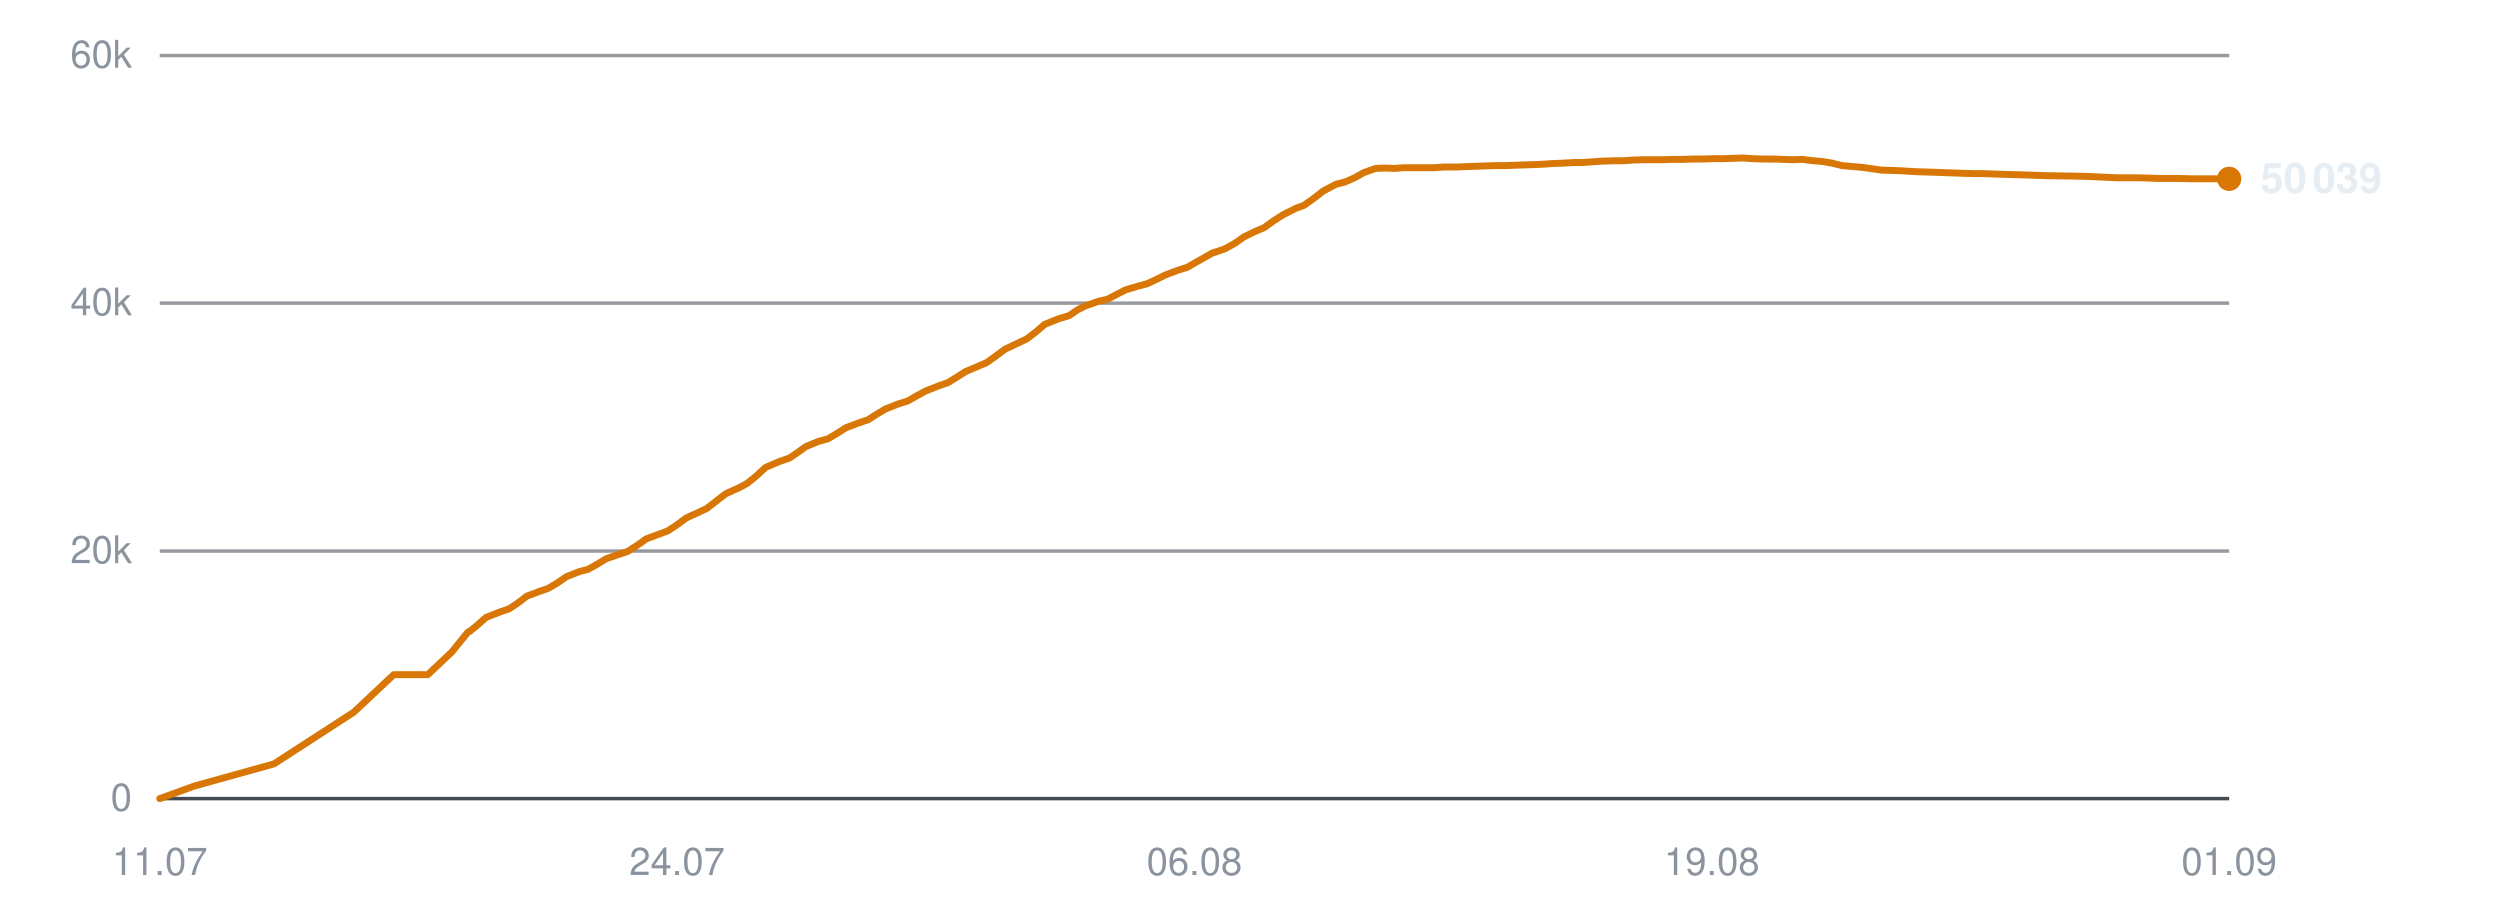
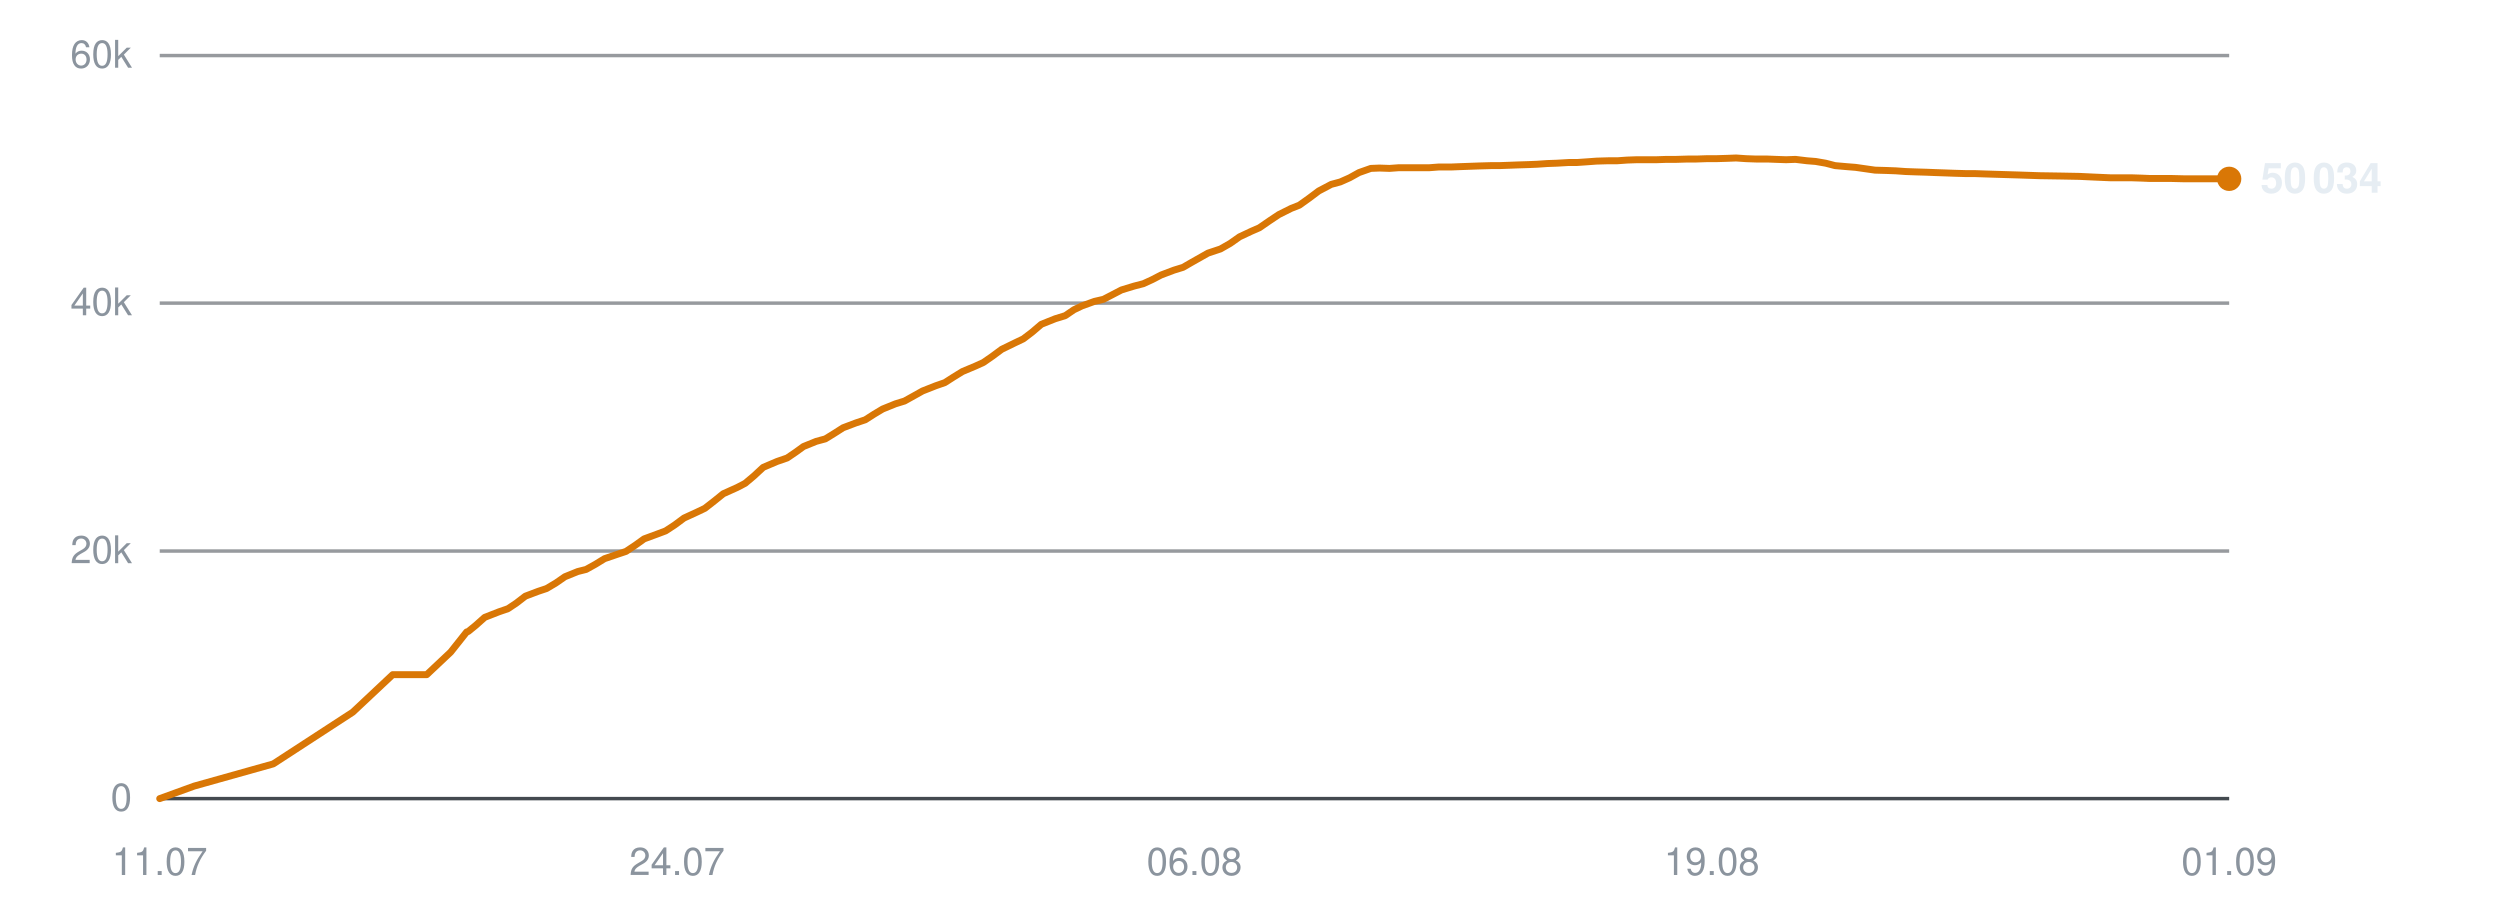
<svg xmlns="http://www.w3.org/2000/svg" viewBox="0 0 720 260" width="720" height="260" role="img" aria-label="Subscribers over time">
  <line x1="46" y1="230.0" x2="642" y2="230.0" stroke="#30363d" stroke-width="1" opacity="0.9" />
  <text x="38" y="233.5" text-anchor="end" font-family="-apple-system,BlinkMacSystemFont,'Segoe UI',Helvetica,Arial,sans-serif" font-size="11" fill="#8b949e">0</text>
  <line x1="46" y1="158.7" x2="642" y2="158.7" stroke="#30363d" stroke-width="1" opacity="0.5" />
  <text x="38" y="162.2" text-anchor="end" font-family="-apple-system,BlinkMacSystemFont,'Segoe UI',Helvetica,Arial,sans-serif" font-size="11" fill="#8b949e">20k</text>
  <line x1="46" y1="87.3" x2="642" y2="87.3" stroke="#30363d" stroke-width="1" opacity="0.5" />
  <text x="38" y="90.8" text-anchor="end" font-family="-apple-system,BlinkMacSystemFont,'Segoe UI',Helvetica,Arial,sans-serif" font-size="11" fill="#8b949e">40k</text>
  <line x1="46" y1="16.0" x2="642" y2="16.0" stroke="#30363d" stroke-width="1" opacity="0.5" />
  <text x="38" y="19.5" text-anchor="end" font-family="-apple-system,BlinkMacSystemFont,'Segoe UI',Helvetica,Arial,sans-serif" font-size="11" fill="#8b949e">60k</text>
  <text x="46.0" y="252" text-anchor="middle" font-family="-apple-system,BlinkMacSystemFont,'Segoe UI',Helvetica,Arial,sans-serif" font-size="11" fill="#8b949e">11.07</text>
  <text x="195.0" y="252" text-anchor="middle" font-family="-apple-system,BlinkMacSystemFont,'Segoe UI',Helvetica,Arial,sans-serif" font-size="11" fill="#8b949e">24.07</text>
  <text x="344.0" y="252" text-anchor="middle" font-family="-apple-system,BlinkMacSystemFont,'Segoe UI',Helvetica,Arial,sans-serif" font-size="11" fill="#8b949e">06.08</text>
  <text x="493.0" y="252" text-anchor="middle" font-family="-apple-system,BlinkMacSystemFont,'Segoe UI',Helvetica,Arial,sans-serif" font-size="11" fill="#8b949e">19.08</text>
  <text x="642.0" y="252" text-anchor="middle" font-family="-apple-system,BlinkMacSystemFont,'Segoe UI',Helvetica,Arial,sans-serif" font-size="11" fill="#8b949e">01.09</text>
-   <polyline points="46.0,230.0 55.9,226.4 78.9,220.0 101.9,205.1 113.4,194.3 123.2,194.3 130.1,187.8 134.8,182.0 135.1,181.9 135.2,181.9 137.3,180.2 140.0,177.8 144.1,176.2 146.7,175.3 149.1,173.7 151.7,171.7 155.4,170.3 157.8,169.5 160.5,167.9 163.1,166.1 166.9,164.6 169.3,164.0 172.0,162.5 174.6,160.9 178.4,159.6 180.8,158.8 183.6,157.0 186.1,155.2 189.9,153.8 192.3,152.9 194.9,151.2 197.6,149.2 201.3,147.5 203.6,146.4 206.3,144.3 209.0,142.2 213.0,140.4 215.2,139.2 217.8,137.1 220.5,134.6 224.5,132.9 227.4,131.9 229.9,130.2 232.1,128.6 235.8,127.1 238.4,126.4 241.1,124.8 243.6,123.2 247.3,121.8 250.0,120.9 252.5,119.3 255.0,117.8 258.8,116.3 261.4,115.5 264.0,114.0 266.6,112.6 270.4,111.1 273.0,110.2 275.6,108.6 278.1,107.0 281.9,105.4 284.2,104.4 286.7,102.6 289.4,100.6 293.4,98.7 295.7,97.6 298.2,95.7 300.9,93.4 304.9,91.8 307.9,90.9 310.4,89.2 312.6,88.1 316.3,86.8 318.9,86.2 321.6,84.8 324.1,83.5 327.8,82.4 330.4,81.7 333.0,80.5 335.6,79.2 339.3,77.8 341.9,77.0 344.5,75.5 349.1,72.9 352.7,71.7 355.6,70.1 358.3,68.2 361.6,66.6 364.0,65.6 366.8,63.6 369.6,61.8 373.2,60.0 375.6,59.1 378.4,57.1 381.1,55.0 384.7,53.1 387.4,52.4 390.1,51.2 392.8,49.7 396.2,48.5 398.7,48.4 401.6,48.5 404.3,48.3 407.8,48.3 410.3,48.3 413.1,48.3 415.8,48.1 419.4,48.1 421.8,48.0 424.6,47.9 427.3,47.8 430.8,47.7 433.3,47.7 436.1,47.6 438.7,47.5 441.9,47.4 444.3,47.3 447.2,47.1 450.0,47.0 453.4,46.8 455.8,46.8 458.7,46.6 461.5,46.4 464.9,46.3 467.5,46.3 470.3,46.1 473.1,46.0 476.4,46.0 478.9,46.0 481.8,45.9 484.5,45.9 487.9,45.8 490.4,45.8 493.3,45.7 496.0,45.7 499.3,45.6 501.9,45.5 504.8,45.7 507.6,45.8 510.9,45.8 513.4,45.9 516.3,46.0 519.0,45.9 522.3,46.3 524.8,46.5 527.7,47.0 530.5,47.7 533.9,48.0 536.3,48.2 539.2,48.6 541.9,49.0 545.4,49.1 548.0,49.2 550.8,49.4 553.5,49.5 556.8,49.6 559.4,49.7 562.3,49.8 565.0,49.9 568.4,50.0 570.9,50.0 573.8,50.1 577.0,50.2 583.7,50.4 589.6,50.6 595.9,50.7 601.1,50.8 605.3,51.0 609.9,51.2 611.9,51.2 616.0,51.2 619.1,51.3 621.4,51.4 623.5,51.4 627.6,51.4 631.6,51.5 635.9,51.5 638.9,51.5 642.0,51.5" fill="none" stroke="#d97706" stroke-width="2" stroke-linejoin="round" stroke-linecap="round" />
+   <polyline points="46.0,230.0 55.9,226.4 78.7,220.0 101.6,205.1 113.1,194.3 122.9,194.3 129.8,187.8 134.4,182.0 134.8,181.9 134.8,181.9 136.9,180.2 139.6,177.8 143.7,176.2 146.3,175.3 148.7,173.7 151.3,171.7 155.0,170.3 157.4,169.5 160.1,167.9 162.7,166.1 166.4,164.6 168.8,164.0 171.5,162.5 174.1,160.9 177.9,159.6 180.3,158.8 183.0,157.0 185.5,155.2 189.3,153.8 191.7,152.9 194.3,151.2 197.0,149.2 200.7,147.5 203.0,146.4 205.7,144.3 208.3,142.2 212.3,140.4 214.6,139.2 217.1,137.1 219.8,134.6 223.8,132.9 226.7,131.9 229.2,130.2 231.4,128.6 235.1,127.1 237.7,126.4 240.3,124.8 242.8,123.2 246.5,121.8 249.2,120.9 251.7,119.3 254.2,117.8 257.9,116.3 260.5,115.5 263.2,114.0 265.7,112.6 269.5,111.1 272.1,110.2 274.6,108.6 277.2,107.0 281.0,105.4 283.2,104.4 285.8,102.6 288.5,100.6 292.4,98.7 294.7,97.6 297.2,95.7 299.9,93.4 303.9,91.8 306.8,90.9 309.3,89.2 311.6,88.1 315.2,86.8 317.8,86.2 320.5,84.8 323.0,83.5 326.6,82.4 329.3,81.7 331.9,80.5 334.4,79.2 338.1,77.8 340.7,77.0 343.3,75.5 347.9,72.9 351.5,71.7 354.3,70.1 357.0,68.2 360.4,66.6 362.7,65.6 365.6,63.6 368.3,61.8 371.9,60.0 374.2,59.1 377.0,57.1 379.8,55.0 383.4,53.1 386.0,52.4 388.7,51.2 391.4,49.7 394.8,48.5 397.3,48.4 400.2,48.5 402.9,48.3 406.4,48.3 408.8,48.3 411.7,48.3 414.3,48.1 417.9,48.1 420.3,48.0 423.1,47.9 425.8,47.8 429.3,47.7 431.7,47.7 434.5,47.6 437.1,47.5 440.3,47.4 442.7,47.3 445.6,47.1 448.4,47.0 451.8,46.8 454.2,46.8 457.1,46.6 459.8,46.4 463.2,46.3 465.8,46.3 468.6,46.1 471.4,46.0 474.6,46.0 477.1,46.0 480.0,45.9 482.8,45.9 486.1,45.8 488.6,45.8 491.5,45.7 494.2,45.7 497.5,45.6 500.0,45.5 502.9,45.7 505.7,45.8 509.0,45.8 511.5,45.9 514.4,46.0 517.1,45.9 520.4,46.3 522.9,46.5 525.8,47.0 528.5,47.7 531.9,48.0 534.4,48.2 537.2,48.6 540.0,49.0 543.4,49.1 546.0,49.2 548.8,49.4 551.5,49.5 554.8,49.6 557.3,49.7 560.2,49.8 562.9,49.9 566.3,50.0 568.8,50.0 571.7,50.1 574.9,50.2 581.5,50.4 587.4,50.6 593.7,50.7 598.9,50.8 603.1,51.0 607.7,51.2 609.7,51.2 613.7,51.2 616.8,51.3 619.1,51.4 621.2,51.4 625.3,51.4 629.3,51.5 633.5,51.5 636.5,51.5 639.6,51.5 642.0,51.5" fill="none" stroke="#d97706" stroke-width="2" stroke-linejoin="round" stroke-linecap="round" />
  <circle cx="642.0" cy="51.5" r="3.5" fill="#d97706" />
-   <text x="651.0" y="55.5" font-family="-apple-system,BlinkMacSystemFont,'Segoe UI',Helvetica,Arial,sans-serif" font-size="12" font-weight="600" fill="#e6edf3">50 039</text>
+   <text x="651.0" y="55.5" font-family="-apple-system,BlinkMacSystemFont,'Segoe UI',Helvetica,Arial,sans-serif" font-size="12" font-weight="600" fill="#e6edf3">50 034</text>
</svg>
